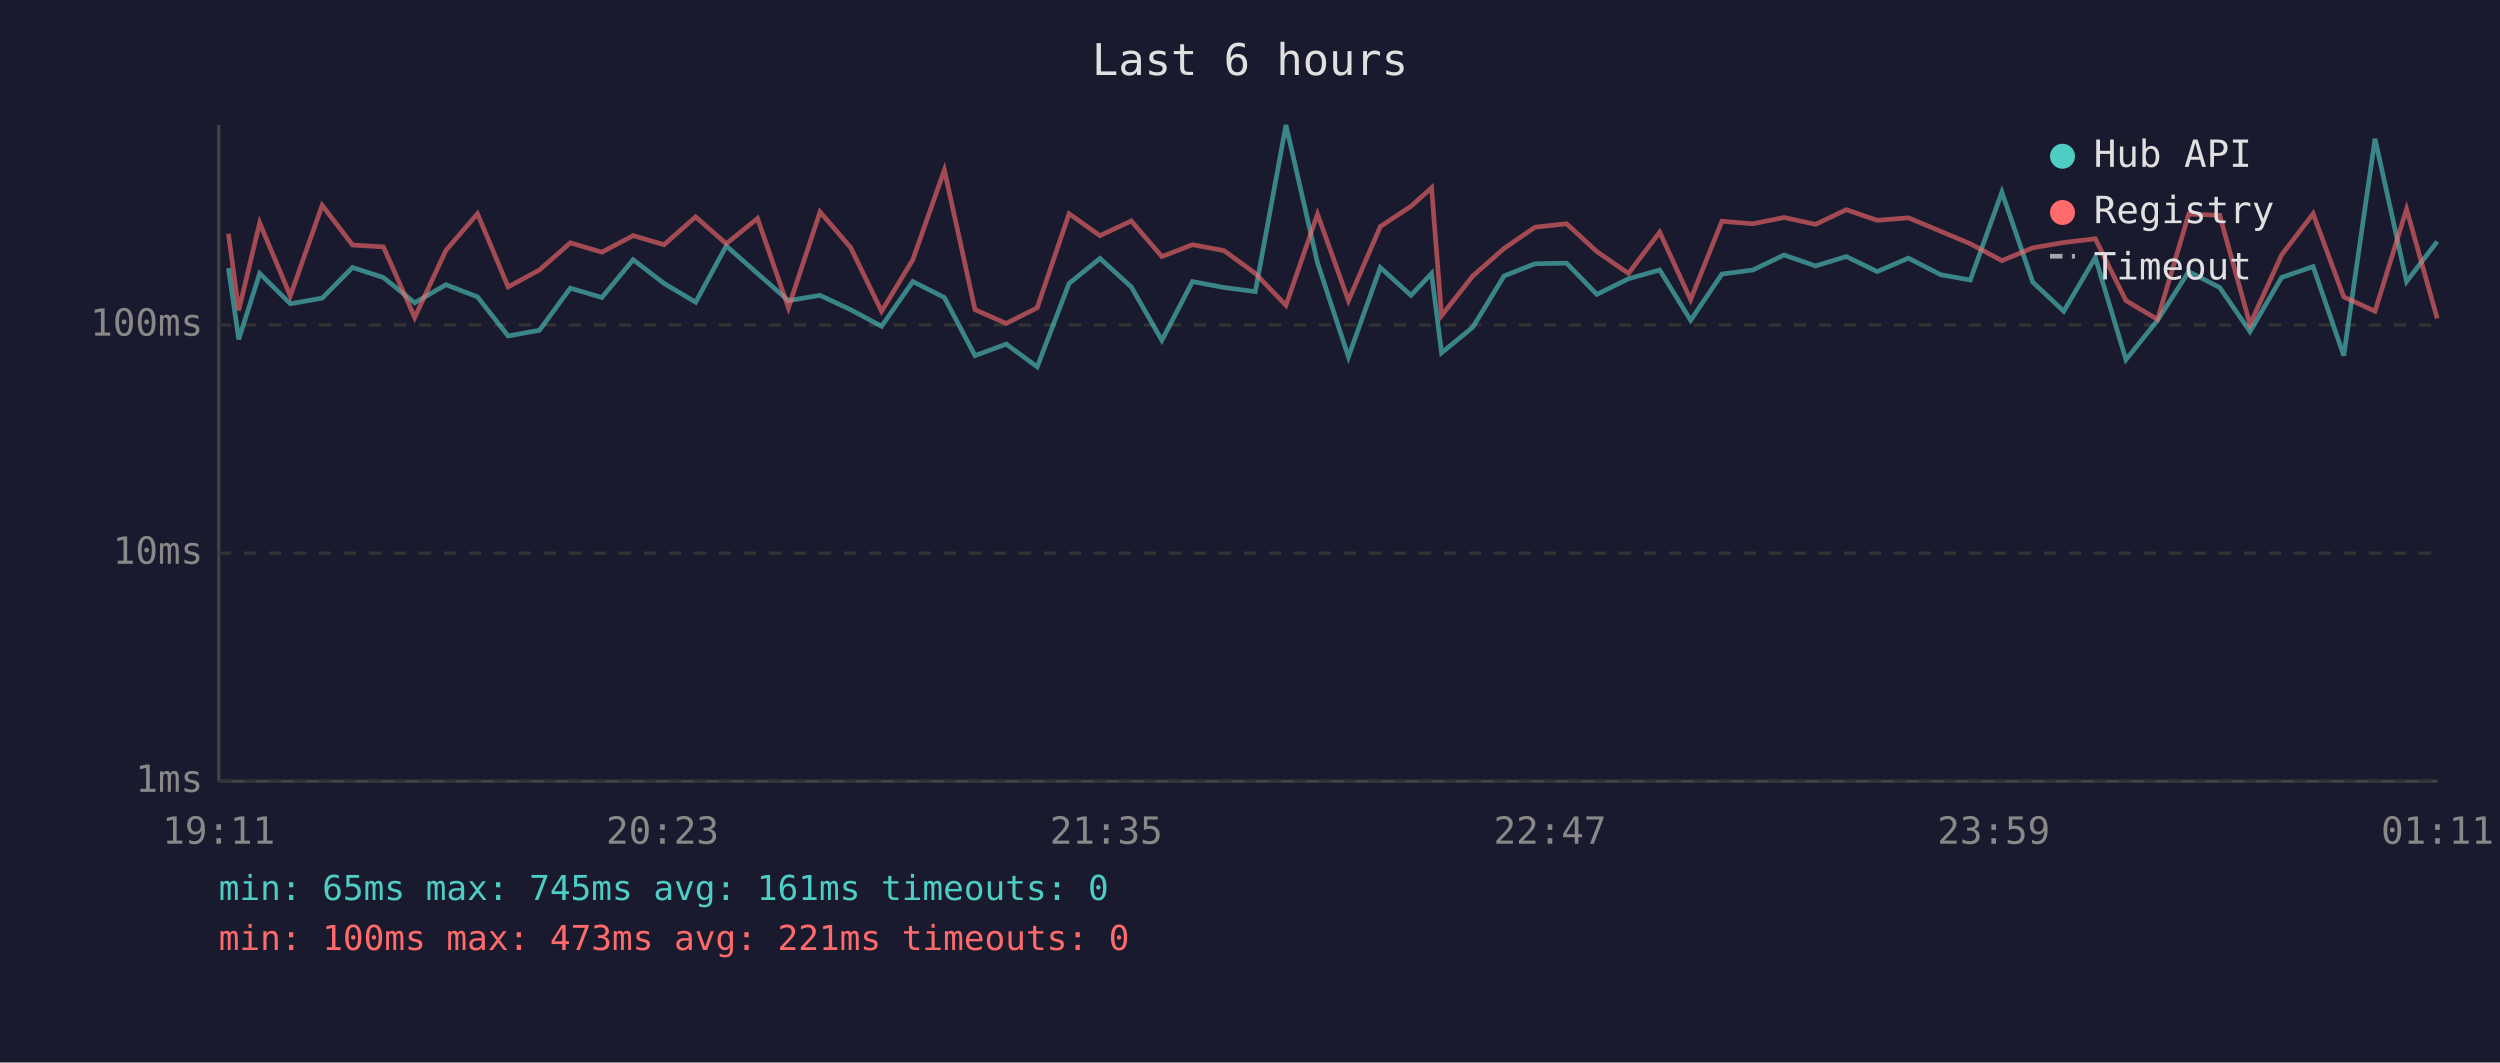
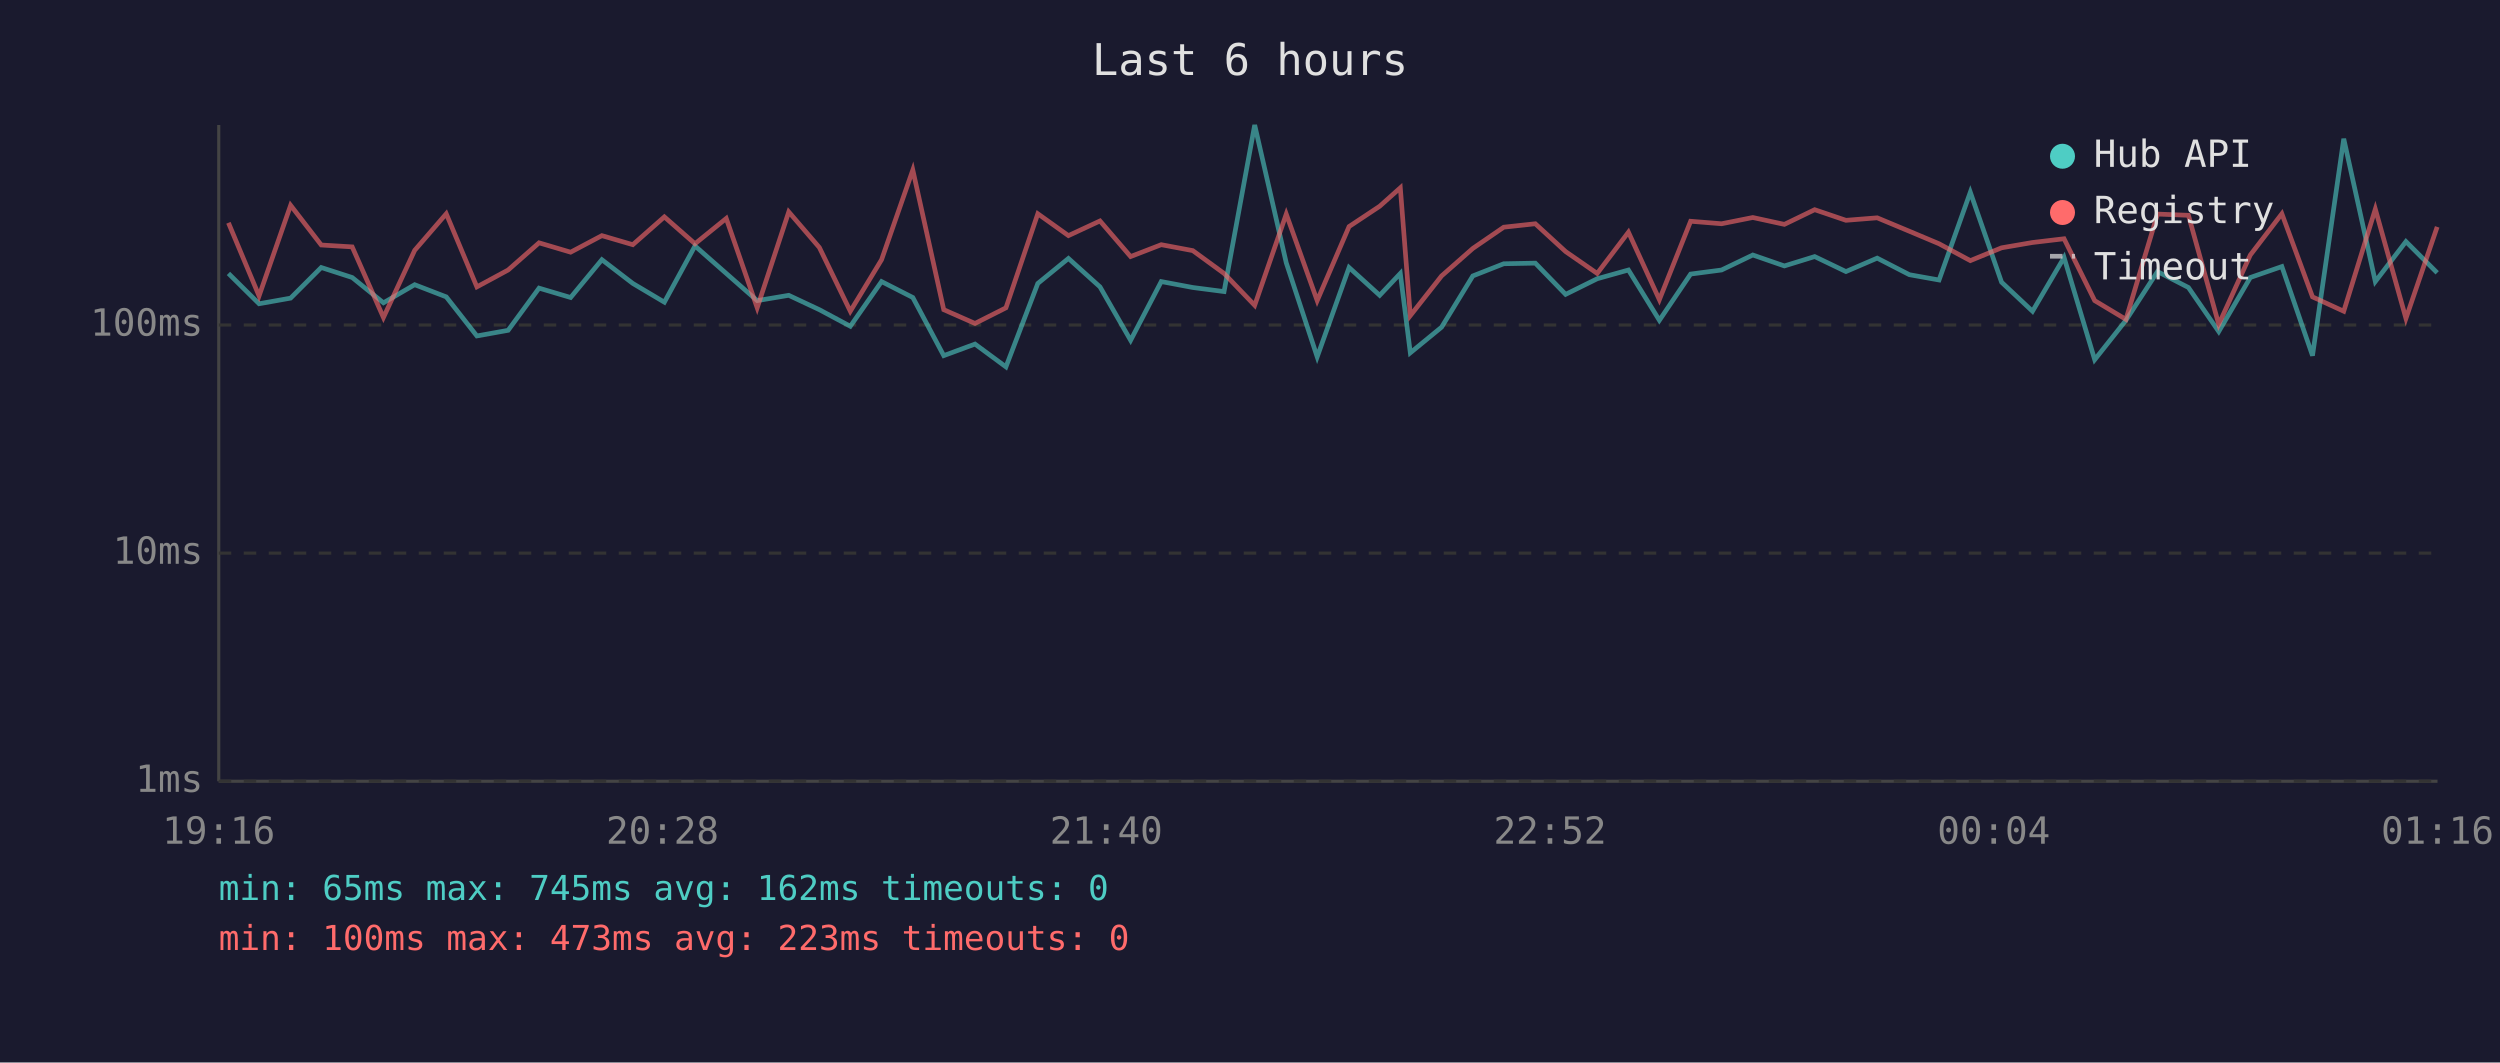
<svg xmlns="http://www.w3.org/2000/svg" viewBox="0 0 800 340" font-family="monospace" font-size="12">
  <rect width="800" height="340" fill="#1a1a2e" />
  <text x="400" y="24" fill="#e0e0e0" font-size="14" text-anchor="middle">Last 6 hours</text>
  <line x1="70" y1="40" x2="70" y2="250" stroke="#444" stroke-width="1" />
  <line x1="70" y1="250" x2="780" y2="250" stroke="#444" stroke-width="1" />
  <line x1="70" y1="250" x2="780" y2="250" stroke="#333" stroke-width="1" stroke-dasharray="4" />
  <text x="65" y="250" fill="#888" text-anchor="end" dominant-baseline="middle">1ms</text>
  <line x1="70" y1="177" x2="780" y2="177" stroke="#333" stroke-width="1" stroke-dasharray="4" />
  <text x="65" y="177" fill="#888" text-anchor="end" dominant-baseline="middle">10ms</text>
  <line x1="70" y1="104" x2="780" y2="104" stroke="#333" stroke-width="1" stroke-dasharray="4" />
  <text x="65" y="104" fill="#888" text-anchor="end" dominant-baseline="middle">100ms</text>
-   <text x="70" y="270" fill="#888" text-anchor="middle">19:11</text>
-   <text x="212" y="270" fill="#888" text-anchor="middle">20:23</text>
-   <text x="354" y="270" fill="#888" text-anchor="middle">21:35</text>
-   <text x="496" y="270" fill="#888" text-anchor="middle">22:47</text>
-   <text x="638" y="270" fill="#888" text-anchor="middle">23:59</text>
-   <text x="780" y="270" fill="#888" text-anchor="middle">01:11</text>
-   <polyline points="73.1,85.8 76.4,108.6 83.1,87.5 92.9,97.2 103.1,95.4 112.8,85.6 122.7,88.8 132.7,96.9 142.7,91.1 152.8,95.0 162.6,107.5 172.6,105.7 182.5,92.2 192.6,95.2 202.6,83.1 212.5,90.7 222.6,96.7 232.4,78.7 242.4,87.5 252.3,96.2 262.4,94.5 272.2,99.1 282.1,104.4 292.1,90.1 302.2,95.2 312.0,113.8 322.0,110.1 331.9,117.4 342.1,90.7 352.0,82.7 362.0,91.8 371.8,108.9 381.6,90.1 391.7,92.0 401.7,93.3 411.5,40.0 421.6,84.1 431.5,114.2 441.7,85.6 451.5,94.5 458.1,87.5 461.3,112.9 471.3,104.7 481.3,88.3 491.2,84.4 501.3,84.2 511.0,94.2 521.1,89.2 531.1,86.4 541.0,102.5 551.0,87.7 560.9,86.4 570.9,81.6 581.0,85.1 590.8,82.1 600.7,86.9 610.7,82.6 621.0,87.9 630.5,89.6 640.6,61.5 650.5,90.3 660.4,99.6 670.5,82.4 680.3,115.1 690.4,102.5 700.4,86.9 710.3,92.0 720.0,106.1 730.1,88.8 740.2,85.3 750.0,113.8 760.0,44.4 770.1,90.1 779.9,77.3" fill="none" stroke="#4ecdc4" stroke-width="1.5" opacity="0.6" />
-   <polyline points="73.1,74.8 76.4,99.3 83.1,71.3 92.9,94.7 103.1,65.7 112.8,78.4 122.7,79.0 132.7,101.6 142.7,80.1 152.8,68.4 162.6,91.8 172.6,86.4 182.5,77.7 192.6,80.7 202.6,75.4 212.5,78.3 222.6,69.4 232.4,78.0 242.4,69.9 252.3,98.5 262.4,67.8 272.2,79.2 282.1,99.6 292.1,83.1 302.2,54.4 312.0,99.1 322.0,103.5 331.9,98.5 342.1,68.4 352.0,75.4 362.0,70.7 371.8,82.1 381.6,78.3 391.7,80.2 401.7,87.5 411.5,97.7 421.6,68.5 431.5,96.2 441.7,72.5 451.5,66.0 458.1,60.1 461.3,101.0 471.3,88.3 481.3,79.5 491.2,72.7 501.3,71.6 511.0,80.5 521.1,87.5 531.1,74.3 541.0,95.9 551.0,70.8 560.9,71.6 570.9,69.6 581.0,71.8 590.8,67.1 600.7,70.5 610.7,69.7 621.0,74.0 630.5,78.0 640.6,83.4 650.5,79.3 660.4,77.6 670.5,76.4 680.3,96.2 690.4,102.2 700.4,68.5 710.3,68.9 720.0,103.8 730.1,81.6 740.2,68.4 750.0,95.0 760.0,99.6 770.1,66.9 779.9,101.9" fill="none" stroke="#ff6b6b" stroke-width="1.5" opacity="0.6" />
+   <text x="70" y="270" fill="#888" text-anchor="middle">19:16</text>
+   <text x="212" y="270" fill="#888" text-anchor="middle">20:28</text>
+   <text x="354" y="270" fill="#888" text-anchor="middle">21:40</text>
+   <text x="496" y="270" fill="#888" text-anchor="middle">22:52</text>
+   <text x="638" y="270" fill="#888" text-anchor="middle">00:04</text>
+   <text x="780" y="270" fill="#888" text-anchor="middle">01:16</text>
+   <polyline points="73.1,87.5 82.9,97.2 93.0,95.4 102.8,85.6 112.7,88.8 122.7,96.9 132.7,91.1 142.8,95.0 152.6,107.5 162.6,105.7 172.5,92.2 182.6,95.2 192.6,83.1 202.5,90.7 212.6,96.7 222.4,78.7 232.4,87.5 242.3,96.2 252.4,94.5 262.2,99.1 272.1,104.4 282.1,90.1 292.1,95.2 302.0,113.8 312.0,110.1 321.9,117.4 332.1,90.7 341.9,82.7 352.0,91.8 361.8,108.9 371.6,90.1 381.7,92.0 391.7,93.3 401.5,40.0 411.6,84.1 421.5,114.2 431.7,85.6 441.5,94.5 448.1,87.5 451.3,112.9 461.3,104.7 471.3,88.3 481.2,84.4 491.3,84.2 501.0,94.2 511.1,89.2 521.1,86.4 531.0,102.5 541.0,87.7 550.9,86.4 560.9,81.6 571.0,85.1 580.7,82.1 590.7,86.9 600.7,82.6 611.0,87.9 620.5,89.6 630.5,61.5 640.5,90.3 650.4,99.6 660.5,82.4 670.3,115.1 680.3,102.5 690.4,86.9 700.3,92.0 710.0,106.1 720.1,88.8 730.2,85.3 740.0,113.8 750.0,44.4 760.1,90.1 769.9,77.3 779.9,87.3" fill="none" stroke="#4ecdc4" stroke-width="1.5" opacity="0.6" />
+   <polyline points="73.1,71.3 82.9,94.7 93.0,65.7 102.8,78.4 112.7,79.0 122.7,101.6 132.7,80.1 142.8,68.4 152.6,91.8 162.6,86.4 172.5,77.7 182.6,80.7 192.6,75.4 202.5,78.3 212.6,69.4 222.4,78.0 232.4,69.9 242.3,98.5 252.4,67.8 262.2,79.2 272.1,99.6 282.1,83.1 292.1,54.4 302.0,99.1 312.0,103.5 321.9,98.5 332.1,68.4 341.9,75.4 352.0,70.7 361.8,82.1 371.6,78.3 381.7,80.2 391.7,87.5 401.5,97.7 411.6,68.5 421.5,96.2 431.7,72.5 441.5,66.0 448.1,60.1 451.3,101.0 461.3,88.3 471.3,79.5 481.2,72.7 491.3,71.6 501.0,80.5 511.1,87.5 521.1,74.3 531.0,95.9 541.0,70.8 550.9,71.6 560.9,69.6 571.0,71.8 580.7,67.1 590.7,70.5 600.7,69.7 611.0,74.0 620.5,78.0 630.5,83.4 640.5,79.3 650.4,77.6 660.5,76.4 670.3,96.2 680.3,102.2 690.4,68.5 700.3,68.9 710.0,103.8 720.1,81.6 730.2,68.4 740.0,95.0 750.0,99.6 760.1,66.9 769.9,101.9 779.9,72.6" fill="none" stroke="#ff6b6b" stroke-width="1.5" opacity="0.6" />
  <circle cx="660" cy="50" r="4" fill="#4ecdc4" />
  <text x="670" y="50" fill="#e0e0e0" dominant-baseline="middle">Hub API</text>
  <circle cx="660" cy="68" r="4" fill="#ff6b6b" />
  <text x="670" y="68" fill="#e0e0e0" dominant-baseline="middle">Registry</text>
  <line x1="656" y1="82" x2="664" y2="82" stroke="#e0e0e0" stroke-width="1.5" stroke-dasharray="4,3" opacity="0.7" />
  <text x="670" y="86" fill="#e0e0e0" dominant-baseline="middle">Timeout</text>
-   <text x="70" y="288" fill="#4ecdc4" font-size="11">min: 65ms  max: 745ms  avg: 161ms  timeouts: 0</text>
-   <text x="70" y="304" fill="#ff6b6b" font-size="11">min: 100ms  max: 473ms  avg: 221ms  timeouts: 0</text>
+   <text x="70" y="288" fill="#4ecdc4" font-size="11">min: 65ms  max: 745ms  avg: 162ms  timeouts: 0</text>
+   <text x="70" y="304" fill="#ff6b6b" font-size="11">min: 100ms  max: 473ms  avg: 223ms  timeouts: 0</text>
</svg>
